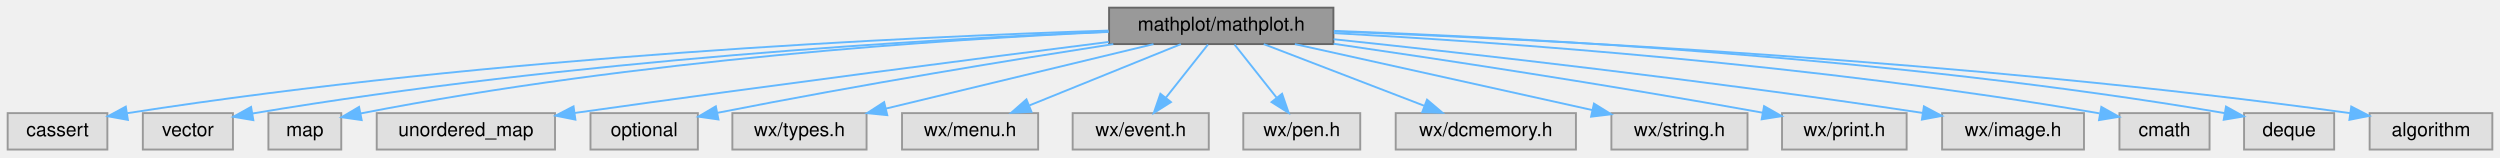
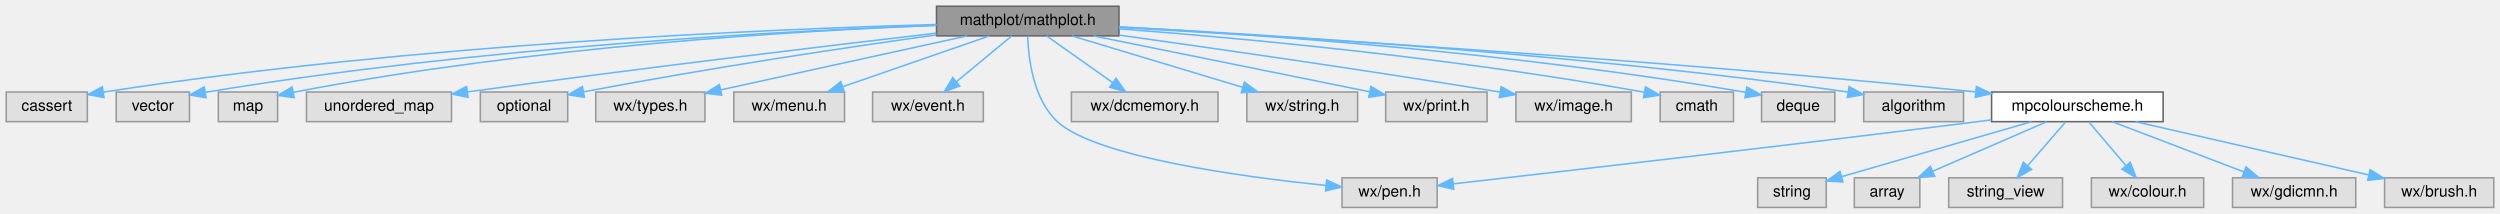
- <svg xmlns="http://www.w3.org/2000/svg" xmlns:xlink="http://www.w3.org/1999/xlink" width="1304pt" height="82pt" viewBox="0.00 0.00 1304.00 82.00">
-   <g id="graph0" class="graph" transform="scale(1 1) rotate(0) translate(4 78)">
+ <svg xmlns="http://www.w3.org/2000/svg" xmlns:xlink="http://www.w3.org/1999/xlink" width="1603pt" height="137pt" viewBox="0.00 0.00 1603.00 137.00">
+   <g id="graph0" class="graph" transform="scale(1 1) rotate(0) translate(4 133)">
    <g id="Node000001" class="node">
      <g id="a_Node000001">
        <a xlink:title=" ">
-           <polygon fill="#999999" stroke="#666666" points="691.5,-74 574.5,-74 574.5,-55 691.5,-55 691.5,-74" />
-           <text text-anchor="middle" x="633" y="-62" font-family="Helvetica,sans-Serif" font-size="10.00">mathplot/mathplot.h</text>
+           <polygon fill="#999999" stroke="#666666" points="713.5,-129 596.5,-129 596.5,-110 713.5,-110 713.5,-129" />
+           <text text-anchor="middle" x="655" y="-117" font-family="Helvetica,sans-Serif" font-size="10.00">mathplot/mathplot.h</text>
        </a>
      </g>
    </g>
    <g id="Node000002" class="node">
      <g id="a_Node000002">
        <a xlink:title=" ">
-           <polygon fill="#e0e0e0" stroke="#999999" points="52,-19 0,-19 0,0 52,0 52,-19" />
-           <text text-anchor="middle" x="26" y="-7" font-family="Helvetica,sans-Serif" font-size="10.00">cassert</text>
+           <polygon fill="#e0e0e0" stroke="#999999" points="52,-74 0,-74 0,-55 52,-55 52,-74" />
+           <text text-anchor="middle" x="26" y="-62" font-family="Helvetica,sans-Serif" font-size="10.00">cassert</text>
        </a>
      </g>
    </g>
    <g id="edge1_Node000001_Node000002" class="edge">
      <g id="a_edge1_Node000001_Node000002">
        <a xlink:title=" ">
-           <path fill="none" stroke="#63b8ff" d="M574.17,-62.04C471.87,-58.81 254.5,-48.95 62.28,-18.95" />
-           <polygon fill="#63b8ff" stroke="#63b8ff" points="62.71,-15.47 52.28,-17.36 61.61,-22.38 62.71,-15.47" />
+           <path fill="none" stroke="#63b8ff" d="M596.46,-117.28C491.28,-114.4 263.33,-105.03 62.43,-73.96" />
+           <polygon fill="#63b8ff" stroke="#63b8ff" points="62.7,-70.46 52.28,-72.37 61.62,-77.38 62.7,-70.46" />
        </a>
      </g>
    </g>
    <g id="Node000003" class="node">
      <g id="a_Node000003">
        <a xlink:title=" ">
-           <polygon fill="#e0e0e0" stroke="#999999" points="117.5,-19 70.5,-19 70.5,0 117.5,0 117.5,-19" />
-           <text text-anchor="middle" x="94" y="-7" font-family="Helvetica,sans-Serif" font-size="10.00">vector</text>
+           <polygon fill="#e0e0e0" stroke="#999999" points="117.5,-74 70.5,-74 70.5,-55 117.5,-55 117.5,-74" />
+           <text text-anchor="middle" x="94" y="-62" font-family="Helvetica,sans-Serif" font-size="10.00">vector</text>
        </a>
      </g>
    </g>
    <g id="edge2_Node000001_Node000003" class="edge">
      <g id="a_edge2_Node000001_Node000003">
        <a xlink:title=" ">
-           <path fill="none" stroke="#63b8ff" d="M574.16,-61.46C481.25,-57.56 294.83,-46.94 127.66,-18.8" />
-           <polygon fill="#63b8ff" stroke="#63b8ff" points="128.14,-15.33 117.69,-17.1 126.96,-22.23 128.14,-15.33" />
+           <path fill="none" stroke="#63b8ff" d="M596.39,-116.77C500.34,-113.24 303.4,-103.05 127.64,-73.79" />
+           <polygon fill="#63b8ff" stroke="#63b8ff" points="128.13,-70.32 117.69,-72.11 126.97,-77.23 128.13,-70.32" />
        </a>
      </g>
    </g>
    <g id="Node000004" class="node">
      <g id="a_Node000004">
        <a xlink:title=" ">
-           <polygon fill="#e0e0e0" stroke="#999999" points="174,-19 136,-19 136,0 174,0 174,-19" />
-           <text text-anchor="middle" x="155" y="-7" font-family="Helvetica,sans-Serif" font-size="10.00">map</text>
+           <polygon fill="#e0e0e0" stroke="#999999" points="174,-74 136,-74 136,-55 174,-55 174,-74" />
+           <text text-anchor="middle" x="155" y="-62" font-family="Helvetica,sans-Serif" font-size="10.00">map</text>
        </a>
      </g>
    </g>
    <g id="edge3_Node000001_Node000004" class="edge">
      <g id="a_edge3_Node000001_Node000004">
        <a xlink:title=" ">
-           <path fill="none" stroke="#63b8ff" d="M574.21,-61.36C489.7,-57.48 329.01,-47.09 184.12,-18.83" />
-           <polygon fill="#63b8ff" stroke="#63b8ff" points="184.64,-15.37 174.15,-16.86 183.28,-22.23 184.64,-15.37" />
+           <path fill="none" stroke="#63b8ff" d="M596.33,-116.75C508.47,-113.29 337.53,-103.37 184.22,-73.84" />
+           <polygon fill="#63b8ff" stroke="#63b8ff" points="184.64,-70.36 174.15,-71.87 183.29,-77.23 184.64,-70.36" />
        </a>
      </g>
    </g>
    <g id="Node000005" class="node">
      <g id="a_Node000005">
        <a xlink:title=" ">
-           <polygon fill="#e0e0e0" stroke="#999999" points="285.5,-19 192.5,-19 192.5,0 285.5,0 285.5,-19" />
-           <text text-anchor="middle" x="239" y="-7" font-family="Helvetica,sans-Serif" font-size="10.00">unordered_map</text>
+           <polygon fill="#e0e0e0" stroke="#999999" points="285.5,-74 192.5,-74 192.5,-55 285.5,-55 285.5,-74" />
+           <text text-anchor="middle" x="239" y="-62" font-family="Helvetica,sans-Serif" font-size="10.00">unordered_map</text>
        </a>
      </g>
    </g>
    <g id="edge4_Node000001_Node000005" class="edge">
      <g id="a_edge4_Node000001_Node000005">
        <a xlink:title=" ">
-           <path fill="none" stroke="#63b8ff" d="M574.33,-56.13C508.99,-47.85 399.95,-33.78 295.8,-19.09" />
-           <polygon fill="#63b8ff" stroke="#63b8ff" points="296.13,-15.6 285.74,-17.67 295.15,-22.53 296.13,-15.6" />
+           <path fill="none" stroke="#63b8ff" d="M596.32,-111.75C527.1,-103.68 408.28,-89.46 295.89,-74.09" />
+           <polygon fill="#63b8ff" stroke="#63b8ff" points="296.12,-70.59 285.74,-72.69 295.17,-77.52 296.12,-70.59" />
        </a>
      </g>
    </g>
    <g id="Node000006" class="node">
      <g id="a_Node000006">
        <a xlink:title=" ">
-           <polygon fill="#e0e0e0" stroke="#999999" points="360,-19 304,-19 304,0 360,0 360,-19" />
-           <text text-anchor="middle" x="332" y="-7" font-family="Helvetica,sans-Serif" font-size="10.00">optional</text>
+           <polygon fill="#e0e0e0" stroke="#999999" points="360,-74 304,-74 304,-55 360,-55 360,-74" />
+           <text text-anchor="middle" x="332" y="-62" font-family="Helvetica,sans-Serif" font-size="10.00">optional</text>
        </a>
      </g>
    </g>
    <g id="edge5_Node000001_Node000006" class="edge">
      <g id="a_edge5_Node000001_Node000006">
        <a xlink:title=" ">
-           <path fill="none" stroke="#63b8ff" d="M576.69,-54.99C525.32,-47.01 447.08,-34.29 370.11,-19.13" />
-           <polygon fill="#63b8ff" stroke="#63b8ff" points="370.74,-15.68 360.24,-17.17 369.37,-22.55 370.74,-15.68" />
+           <path fill="none" stroke="#63b8ff" d="M596.45,-110.64C540.7,-102.87 454.23,-90.09 370.2,-74.12" />
+           <polygon fill="#63b8ff" stroke="#63b8ff" points="370.72,-70.65 360.24,-72.21 369.4,-77.53 370.72,-70.65" />
        </a>
      </g>
    </g>
    <g id="Node000007" class="node">
      <g id="a_Node000007">
        <a xlink:title=" ">
-           <polygon fill="#e0e0e0" stroke="#999999" points="448,-19 378,-19 378,0 448,0 448,-19" />
-           <text text-anchor="middle" x="413" y="-7" font-family="Helvetica,sans-Serif" font-size="10.00">wx/types.h</text>
+           <polygon fill="#e0e0e0" stroke="#999999" points="448,-74 378,-74 378,-55 448,-55 448,-74" />
+           <text text-anchor="middle" x="413" y="-62" font-family="Helvetica,sans-Serif" font-size="10.00">wx/types.h</text>
        </a>
      </g>
    </g>
    <g id="edge6_Node000001_Node000007" class="edge">
      <g id="a_edge6_Node000001_Node000007">
        <a xlink:title=" ">
-           <path fill="none" stroke="#63b8ff" d="M597.65,-54.98C559.73,-45.85 499.38,-31.31 458.07,-21.36" />
-           <polygon fill="#63b8ff" stroke="#63b8ff" points="458.8,-17.93 448.26,-18.99 457.16,-24.74 458.8,-17.93" />
+           <path fill="none" stroke="#63b8ff" d="M616.12,-109.98C573.02,-100.54 503.59,-85.34 458.13,-75.38" />
+           <polygon fill="#63b8ff" stroke="#63b8ff" points="458.76,-71.94 448.24,-73.22 457.26,-78.78 458.76,-71.94" />
        </a>
      </g>
    </g>
    <g id="Node000008" class="node">
      <g id="a_Node000008">
        <a xlink:title=" ">
-           <polygon fill="#e0e0e0" stroke="#999999" points="537.5,-19 466.5,-19 466.5,0 537.5,0 537.5,-19" />
-           <text text-anchor="middle" x="502" y="-7" font-family="Helvetica,sans-Serif" font-size="10.00">wx/menu.h</text>
+           <polygon fill="#e0e0e0" stroke="#999999" points="537.5,-74 466.5,-74 466.5,-55 537.5,-55 537.5,-74" />
+           <text text-anchor="middle" x="502" y="-62" font-family="Helvetica,sans-Serif" font-size="10.00">wx/menu.h</text>
        </a>
      </g>
    </g>
    <g id="edge7_Node000001_Node000008" class="edge">
      <g id="a_edge7_Node000001_Node000008">
        <a xlink:title=" ">
-           <path fill="none" stroke="#63b8ff" d="M611.95,-54.98C590.59,-46.34 557.3,-32.87 532.94,-23.02" />
-           <polygon fill="#63b8ff" stroke="#63b8ff" points="534.01,-19.68 523.43,-19.17 531.39,-26.17 534.01,-19.68" />
+           <path fill="none" stroke="#63b8ff" d="M630.42,-109.98C604.95,-101.16 564.96,-87.31 536.37,-77.41" />
+           <polygon fill="#63b8ff" stroke="#63b8ff" points="537.37,-74.05 526.77,-74.08 535.08,-80.66 537.37,-74.05" />
        </a>
      </g>
    </g>
    <g id="Node000009" class="node">
      <g id="a_Node000009">
        <a xlink:title=" ">
-           <polygon fill="#e0e0e0" stroke="#999999" points="626.5,-19 555.5,-19 555.5,0 626.5,0 626.5,-19" />
-           <text text-anchor="middle" x="591" y="-7" font-family="Helvetica,sans-Serif" font-size="10.00">wx/event.h</text>
+           <polygon fill="#e0e0e0" stroke="#999999" points="626.5,-74 555.5,-74 555.5,-55 626.5,-55 626.5,-74" />
+           <text text-anchor="middle" x="591" y="-62" font-family="Helvetica,sans-Serif" font-size="10.00">wx/event.h</text>
        </a>
      </g>
    </g>
    <g id="edge8_Node000001_Node000009" class="edge">
      <g id="a_edge8_Node000001_Node000009">
        <a xlink:title=" ">
-           <path fill="none" stroke="#63b8ff" d="M626.06,-54.75C620.13,-47.26 611.43,-36.28 604.18,-27.13" />
-           <polygon fill="#63b8ff" stroke="#63b8ff" points="606.76,-24.75 597.81,-19.09 601.27,-29.1 606.76,-24.75" />
+           <path fill="none" stroke="#63b8ff" d="M644.72,-109.98C635.16,-102.07 620.72,-90.11 609.22,-80.58" />
+           <polygon fill="#63b8ff" stroke="#63b8ff" points="611.4,-77.85 601.47,-74.17 606.94,-83.24 611.4,-77.85" />
        </a>
      </g>
    </g>
    <g id="Node000010" class="node">
      <g id="a_Node000010">
        <a xlink:title=" ">
-           <polygon fill="#e0e0e0" stroke="#999999" points="705.5,-19 644.5,-19 644.5,0 705.5,0 705.5,-19" />
-           <text text-anchor="middle" x="675" y="-7" font-family="Helvetica,sans-Serif" font-size="10.00">wx/pen.h</text>
+           <polygon fill="#e0e0e0" stroke="#999999" points="917.5,-19 856.5,-19 856.5,0 917.5,0 917.5,-19" />
+           <text text-anchor="middle" x="887" y="-7" font-family="Helvetica,sans-Serif" font-size="10.00">wx/pen.h</text>
        </a>
      </g>
    </g>
    <g id="edge9_Node000001_Node000010" class="edge">
      <g id="a_edge9_Node000001_Node000010">
        <a xlink:title=" ">
-           <path fill="none" stroke="#63b8ff" d="M639.94,-54.75C645.87,-47.26 654.57,-36.28 661.82,-27.13" />
-           <polygon fill="#63b8ff" stroke="#63b8ff" points="664.73,-29.1 668.19,-19.09 659.24,-24.75 664.73,-29.1" />
+           <path fill="none" stroke="#63b8ff" d="M654.96,-109.66C655.41,-95.86 658.41,-69.32 674,-55 698.7,-32.31 791.6,-19.69 846.22,-14.08" />
+           <polygon fill="#63b8ff" stroke="#63b8ff" points="846.66,-17.56 856.27,-13.09 845.97,-10.59 846.66,-17.56" />
        </a>
      </g>
    </g>
    <g id="Node000011" class="node">
      <g id="a_Node000011">
        <a xlink:title=" ">
-           <polygon fill="#e0e0e0" stroke="#999999" points="818,-19 724,-19 724,0 818,0 818,-19" />
-           <text text-anchor="middle" x="771" y="-7" font-family="Helvetica,sans-Serif" font-size="10.00">wx/dcmemory.h</text>
+           <polygon fill="#e0e0e0" stroke="#999999" points="777,-74 683,-74 683,-55 777,-55 777,-74" />
+           <text text-anchor="middle" x="730" y="-62" font-family="Helvetica,sans-Serif" font-size="10.00">wx/dcmemory.h</text>
        </a>
      </g>
    </g>
    <g id="edge10_Node000001_Node000011" class="edge">
      <g id="a_edge10_Node000001_Node000011">
        <a xlink:title=" ">
-           <path fill="none" stroke="#63b8ff" d="M655.17,-54.98C677.77,-46.3 713.06,-32.75 738.75,-22.88" />
-           <polygon fill="#63b8ff" stroke="#63b8ff" points="740.34,-26.02 748.42,-19.17 737.83,-19.49 740.34,-26.02" />
+           <path fill="none" stroke="#63b8ff" d="M667.05,-109.98C678.46,-101.92 695.83,-89.65 709.43,-80.03" />
+           <polygon fill="#63b8ff" stroke="#63b8ff" points="711.58,-82.8 717.73,-74.17 707.54,-77.08 711.58,-82.8" />
        </a>
      </g>
    </g>
    <g id="Node000012" class="node">
      <g id="a_Node000012">
        <a xlink:title=" ">
-           <polygon fill="#e0e0e0" stroke="#999999" points="907.5,-19 836.5,-19 836.5,0 907.5,0 907.5,-19" />
-           <text text-anchor="middle" x="872" y="-7" font-family="Helvetica,sans-Serif" font-size="10.00">wx/string.h</text>
+           <polygon fill="#e0e0e0" stroke="#999999" points="866.5,-74 795.5,-74 795.5,-55 866.5,-55 866.5,-74" />
+           <text text-anchor="middle" x="831" y="-62" font-family="Helvetica,sans-Serif" font-size="10.00">wx/string.h</text>
        </a>
      </g>
    </g>
    <g id="edge11_Node000001_Node000012" class="edge">
      <g id="a_edge11_Node000001_Node000012">
        <a xlink:title=" ">
-           <path fill="none" stroke="#63b8ff" d="M671.4,-54.98C713.72,-45.6 781.74,-30.52 826.65,-20.56" />
-           <polygon fill="#63b8ff" stroke="#63b8ff" points="827.42,-23.97 836.43,-18.39 825.91,-17.14 827.42,-23.97" />
+           <path fill="none" stroke="#63b8ff" d="M683.28,-109.98C712.95,-101.05 759.79,-86.94 792.75,-77.02" />
+           <polygon fill="#63b8ff" stroke="#63b8ff" points="793.93,-80.32 802.5,-74.08 791.92,-73.61 793.93,-80.32" />
        </a>
      </g>
    </g>
    <g id="Node000013" class="node">
      <g id="a_Node000013">
        <a xlink:title=" ">
-           <polygon fill="#e0e0e0" stroke="#999999" points="990.5,-19 925.5,-19 925.5,0 990.5,0 990.5,-19" />
-           <text text-anchor="middle" x="958" y="-7" font-family="Helvetica,sans-Serif" font-size="10.00">wx/print.h</text>
+           <polygon fill="#e0e0e0" stroke="#999999" points="949.5,-74 884.5,-74 884.5,-55 949.5,-55 949.5,-74" />
+           <text text-anchor="middle" x="917" y="-62" font-family="Helvetica,sans-Serif" font-size="10.00">wx/print.h</text>
        </a>
      </g>
    </g>
    <g id="edge12_Node000001_Node000013" class="edge">
      <g id="a_edge12_Node000001_Node000013">
        <a xlink:title=" ">
-           <path fill="none" stroke="#63b8ff" d="M691.61,-55.17C746.95,-47.12 832.48,-34.17 915.51,-19.2" />
-           <polygon fill="#63b8ff" stroke="#63b8ff" points="916.14,-22.65 925.35,-17.42 914.89,-15.76 916.14,-22.65" />
+           <path fill="none" stroke="#63b8ff" d="M697.09,-109.98C745.71,-100.15 825.26,-84.06 874.18,-74.16" />
+           <polygon fill="#63b8ff" stroke="#63b8ff" points="875.02,-77.56 884.13,-72.15 873.64,-70.7 875.02,-77.56" />
        </a>
      </g>
    </g>
    <g id="Node000014" class="node">
      <g id="a_Node000014">
        <a xlink:title=" ">
-           <polygon fill="#e0e0e0" stroke="#999999" points="1083,-19 1009,-19 1009,0 1083,0 1083,-19" />
-           <text text-anchor="middle" x="1046" y="-7" font-family="Helvetica,sans-Serif" font-size="10.00">wx/image.h</text>
+           <polygon fill="#e0e0e0" stroke="#999999" points="1042,-74 968,-74 968,-55 1042,-55 1042,-74" />
+           <text text-anchor="middle" x="1005" y="-62" font-family="Helvetica,sans-Serif" font-size="10.00">wx/image.h</text>
        </a>
      </g>
    </g>
    <g id="edge13_Node000001_Node000014" class="edge">
      <g id="a_edge13_Node000001_Node000014">
        <a xlink:title=" ">
-           <path fill="none" stroke="#63b8ff" d="M691.63,-57.53C762.15,-50.09 884.34,-36.39 998.88,-19.09" />
-           <polygon fill="#63b8ff" stroke="#63b8ff" points="999.52,-22.53 1008.88,-17.56 998.46,-15.61 999.52,-22.53" />
+           <path fill="none" stroke="#63b8ff" d="M713.74,-110.46C772.7,-102.26 866.39,-88.86 957.83,-73.97" />
+           <polygon fill="#63b8ff" stroke="#63b8ff" points="958.52,-77.41 967.82,-72.34 957.39,-70.5 958.52,-77.41" />
        </a>
      </g>
    </g>
    <g id="Node000015" class="node">
      <g id="a_Node000015">
        <a xlink:title=" ">
-           <polygon fill="#e0e0e0" stroke="#999999" points="1148.5,-19 1101.5,-19 1101.5,0 1148.5,0 1148.5,-19" />
-           <text text-anchor="middle" x="1125" y="-7" font-family="Helvetica,sans-Serif" font-size="10.00">cmath</text>
+           <polygon fill="#e0e0e0" stroke="#999999" points="1107.5,-74 1060.5,-74 1060.5,-55 1107.5,-55 1107.5,-74" />
+           <text text-anchor="middle" x="1084" y="-62" font-family="Helvetica,sans-Serif" font-size="10.00">cmath</text>
        </a>
      </g>
    </g>
    <g id="edge14_Node000001_Node000015" class="edge">
      <g id="a_edge14_Node000001_Node000015">
        <a xlink:title=" ">
-           <path fill="none" stroke="#63b8ff" d="M691.72,-60.73C777.43,-56.05 941.88,-44.63 1091.05,-18.87" />
-           <polygon fill="#63b8ff" stroke="#63b8ff" points="1092.06,-22.25 1101.3,-17.07 1090.85,-15.35 1092.06,-22.25" />
+           <path fill="none" stroke="#63b8ff" d="M713.75,-114.49C789.36,-108.74 924.89,-96.52 1050.14,-73.89" />
+           <polygon fill="#63b8ff" stroke="#63b8ff" points="1051.09,-77.28 1060.3,-72.03 1049.83,-70.39 1051.09,-77.28" />
        </a>
      </g>
    </g>
    <g id="Node000016" class="node">
      <g id="a_Node000016">
        <a xlink:title=" ">
-           <polygon fill="#e0e0e0" stroke="#999999" points="1213.5,-19 1166.5,-19 1166.5,0 1213.5,0 1213.5,-19" />
-           <text text-anchor="middle" x="1190" y="-7" font-family="Helvetica,sans-Serif" font-size="10.00">deque</text>
+           <polygon fill="#e0e0e0" stroke="#999999" points="1172.5,-74 1125.5,-74 1125.5,-55 1172.5,-55 1172.5,-74" />
+           <text text-anchor="middle" x="1149" y="-62" font-family="Helvetica,sans-Serif" font-size="10.00">deque</text>
        </a>
      </g>
    </g>
    <g id="edge15_Node000001_Node000016" class="edge">
      <g id="a_edge15_Node000001_Node000016">
        <a xlink:title=" ">
-           <path fill="none" stroke="#63b8ff" d="M691.69,-61.87C787.33,-58.49 982.75,-48.53 1156.26,-19.02" />
-           <polygon fill="#63b8ff" stroke="#63b8ff" points="1157.08,-22.43 1166.34,-17.28 1155.89,-15.53 1157.08,-22.43" />
+           <path fill="none" stroke="#63b8ff" d="M713.61,-115.77C799.67,-111.12 965.35,-99.72 1115.44,-73.8" />
+           <polygon fill="#63b8ff" stroke="#63b8ff" points="1116.06,-77.25 1125.3,-72.07 1114.85,-70.35 1116.06,-77.25" />
        </a>
      </g>
    </g>
    <g id="Node000017" class="node">
      <g id="a_Node000017">
        <a xlink:title=" ">
-           <polygon fill="#e0e0e0" stroke="#999999" points="1296,-19 1232,-19 1232,0 1296,0 1296,-19" />
-           <text text-anchor="middle" x="1264" y="-7" font-family="Helvetica,sans-Serif" font-size="10.00">algorithm</text>
+           <polygon fill="#e0e0e0" stroke="#999999" points="1255,-74 1191,-74 1191,-55 1255,-55 1255,-74" />
+           <text text-anchor="middle" x="1223" y="-62" font-family="Helvetica,sans-Serif" font-size="10.00">algorithm</text>
        </a>
      </g>
    </g>
    <g id="edge16_Node000001_Node000017" class="edge">
      <g id="a_edge16_Node000001_Node000017">
        <a xlink:title=" ">
-           <path fill="none" stroke="#63b8ff" d="M691.89,-61.58C796.58,-57.61 1022.09,-46.58 1221.75,-18.99" />
-           <polygon fill="#63b8ff" stroke="#63b8ff" points="1222.42,-22.43 1231.84,-17.58 1221.45,-15.5 1222.42,-22.43" />
+           <path fill="none" stroke="#63b8ff" d="M713.63,-115.75C811.05,-110.69 1012.26,-98.13 1181,-74 1181.1,-73.99 1181.2,-73.97 1181.3,-73.96" />
+           <polygon fill="#63b8ff" stroke="#63b8ff" points="1181.66,-77.45 1190.96,-72.38 1180.53,-70.54 1181.66,-77.45" />
+         </a>
+       </g>
+     </g>
+     <g id="Node000018" class="node">
+       <g id="a_Node000018">
+         <a xlink:href="mpcolourscheme_8h_source.html" target="_top" xlink:title=" ">
+           <polygon fill="white" stroke="#666666" points="1383,-74 1273,-74 1273,-55 1383,-55 1383,-74" />
+           <text text-anchor="middle" x="1328" y="-62" font-family="Helvetica,sans-Serif" font-size="10.00">mpcolourscheme.h</text>
+         </a>
+       </g>
+     </g>
+     <g id="edge17_Node000001_Node000018" class="edge">
+       <g id="a_edge17_Node000001_Node000018">
+         <a xlink:title=" ">
+           <path fill="none" stroke="#63b8ff" d="M713.89,-115.36C820.96,-109.39 1054.89,-95.18 1262.68,-74.08" />
+           <polygon fill="#63b8ff" stroke="#63b8ff" points="1263.27,-77.53 1272.87,-73.03 1262.56,-70.57 1263.27,-77.53" />
+         </a>
+       </g>
+     </g>
+     <g id="edge24_Node000018_Node000010" class="edge">
+       <g id="a_edge24_Node000018_Node000010">
+         <a xlink:title=" ">
+           <path fill="none" stroke="#63b8ff" d="M1272.85,-56.12C1269.86,-55.74 1266.89,-55.36 1264,-55 1141.78,-39.67 997.07,-23 927.85,-15.13" />
+           <polygon fill="#63b8ff" stroke="#63b8ff" points="928.14,-11.63 917.81,-13.98 927.35,-18.59 928.14,-11.63" />
+         </a>
+       </g>
+     </g>
+     <g id="Node000019" class="node">
+       <g id="a_Node000019">
+         <a xlink:title=" ">
+           <polygon fill="#e0e0e0" stroke="#999999" points="1167,-19 1123,-19 1123,0 1167,0 1167,-19" />
+           <text text-anchor="middle" x="1145" y="-7" font-family="Helvetica,sans-Serif" font-size="10.00">string</text>
+         </a>
+       </g>
+     </g>
+     <g id="edge18_Node000018_Node000019" class="edge">
+       <g id="a_edge18_Node000018_Node000019">
+         <a xlink:title=" ">
+           <path fill="none" stroke="#63b8ff" d="M1298.6,-54.98C1265.36,-45.36 1211.42,-29.74 1177.11,-19.8" />
+           <polygon fill="#63b8ff" stroke="#63b8ff" points="1177.71,-16.33 1167.14,-16.91 1175.77,-23.05 1177.71,-16.33" />
+         </a>
+       </g>
+     </g>
+     <g id="Node000020" class="node">
+       <g id="a_Node000020">
+         <a xlink:title=" ">
+           <polygon fill="#e0e0e0" stroke="#999999" points="1227,-19 1185,-19 1185,0 1227,0 1227,-19" />
+           <text text-anchor="middle" x="1206" y="-7" font-family="Helvetica,sans-Serif" font-size="10.00">array</text>
+         </a>
+       </g>
+     </g>
+     <g id="edge19_Node000018_Node000020" class="edge">
+       <g id="a_edge19_Node000018_Node000020">
+         <a xlink:title=" ">
+           <path fill="none" stroke="#63b8ff" d="M1308.4,-54.98C1288.68,-46.42 1258.05,-33.11 1235.42,-23.28" />
+           <polygon fill="#63b8ff" stroke="#63b8ff" points="1236.52,-19.94 1225.96,-19.17 1233.74,-26.37 1236.52,-19.94" />
+         </a>
+       </g>
+     </g>
+     <g id="Node000021" class="node">
+       <g id="a_Node000021">
+         <a xlink:title=" ">
+           <polygon fill="#e0e0e0" stroke="#999999" points="1318.5,-19 1245.5,-19 1245.5,0 1318.5,0 1318.5,-19" />
+           <text text-anchor="middle" x="1282" y="-7" font-family="Helvetica,sans-Serif" font-size="10.00">string_view</text>
+         </a>
+       </g>
+     </g>
+     <g id="edge20_Node000018_Node000021" class="edge">
+       <g id="a_edge20_Node000018_Node000021">
+         <a xlink:title=" ">
+           <path fill="none" stroke="#63b8ff" d="M1320.4,-54.75C1313.84,-47.18 1304.18,-36.05 1296.19,-26.84" />
+           <polygon fill="#63b8ff" stroke="#63b8ff" points="1298.65,-24.35 1289.45,-19.09 1293.37,-28.94 1298.65,-24.35" />
+         </a>
+       </g>
+     </g>
+     <g id="Node000022" class="node">
+       <g id="a_Node000022">
+         <a xlink:title=" ">
+           <polygon fill="#e0e0e0" stroke="#999999" points="1409,-19 1337,-19 1337,0 1409,0 1409,-19" />
+           <text text-anchor="middle" x="1373" y="-7" font-family="Helvetica,sans-Serif" font-size="10.00">wx/colour.h</text>
+         </a>
+       </g>
+     </g>
+     <g id="edge21_Node000018_Node000022" class="edge">
+       <g id="a_edge21_Node000018_Node000022">
+         <a xlink:title=" ">
+           <path fill="none" stroke="#63b8ff" d="M1335.43,-54.75C1341.85,-47.18 1351.31,-36.05 1359.12,-26.84" />
+           <polygon fill="#63b8ff" stroke="#63b8ff" points="1361.9,-28.98 1365.71,-19.09 1356.57,-24.45 1361.9,-28.98" />
+         </a>
+       </g>
+     </g>
+     <g id="Node000023" class="node">
+       <g id="a_Node000023">
+         <a xlink:title=" ">
+           <polygon fill="#e0e0e0" stroke="#999999" points="1506.5,-19 1427.5,-19 1427.5,0 1506.5,0 1506.5,-19" />
+           <text text-anchor="middle" x="1467" y="-7" font-family="Helvetica,sans-Serif" font-size="10.00">wx/gdicmn.h</text>
+         </a>
+       </g>
+     </g>
+     <g id="edge22_Node000018_Node000023" class="edge">
+       <g id="a_edge22_Node000018_Node000023">
+         <a xlink:title=" ">
+           <path fill="none" stroke="#63b8ff" d="M1350.33,-54.98C1373.2,-46.27 1408.96,-32.63 1434.86,-22.75" />
+           <polygon fill="#63b8ff" stroke="#63b8ff" points="1436.16,-26 1444.26,-19.17 1433.67,-19.46 1436.16,-26" />
+         </a>
+       </g>
+     </g>
+     <g id="Node000024" class="node">
+       <g id="a_Node000024">
+         <a xlink:title=" ">
+           <polygon fill="#e0e0e0" stroke="#999999" points="1595,-19 1525,-19 1525,0 1595,0 1595,-19" />
+           <text text-anchor="middle" x="1560" y="-7" font-family="Helvetica,sans-Serif" font-size="10.00">wx/brush.h</text>
+         </a>
+       </g>
+     </g>
+     <g id="edge23_Node000018_Node000024" class="edge">
+       <g id="a_edge23_Node000018_Node000024">
+         <a xlink:title=" ">
+           <path fill="none" stroke="#63b8ff" d="M1365.27,-54.98C1406.03,-45.67 1471.35,-30.75 1514.95,-20.79" />
+           <polygon fill="#63b8ff" stroke="#63b8ff" points="1515.75,-24.2 1524.72,-18.56 1514.19,-17.38 1515.75,-24.2" />
        </a>
      </g>
    </g>
  </g>
</svg>
